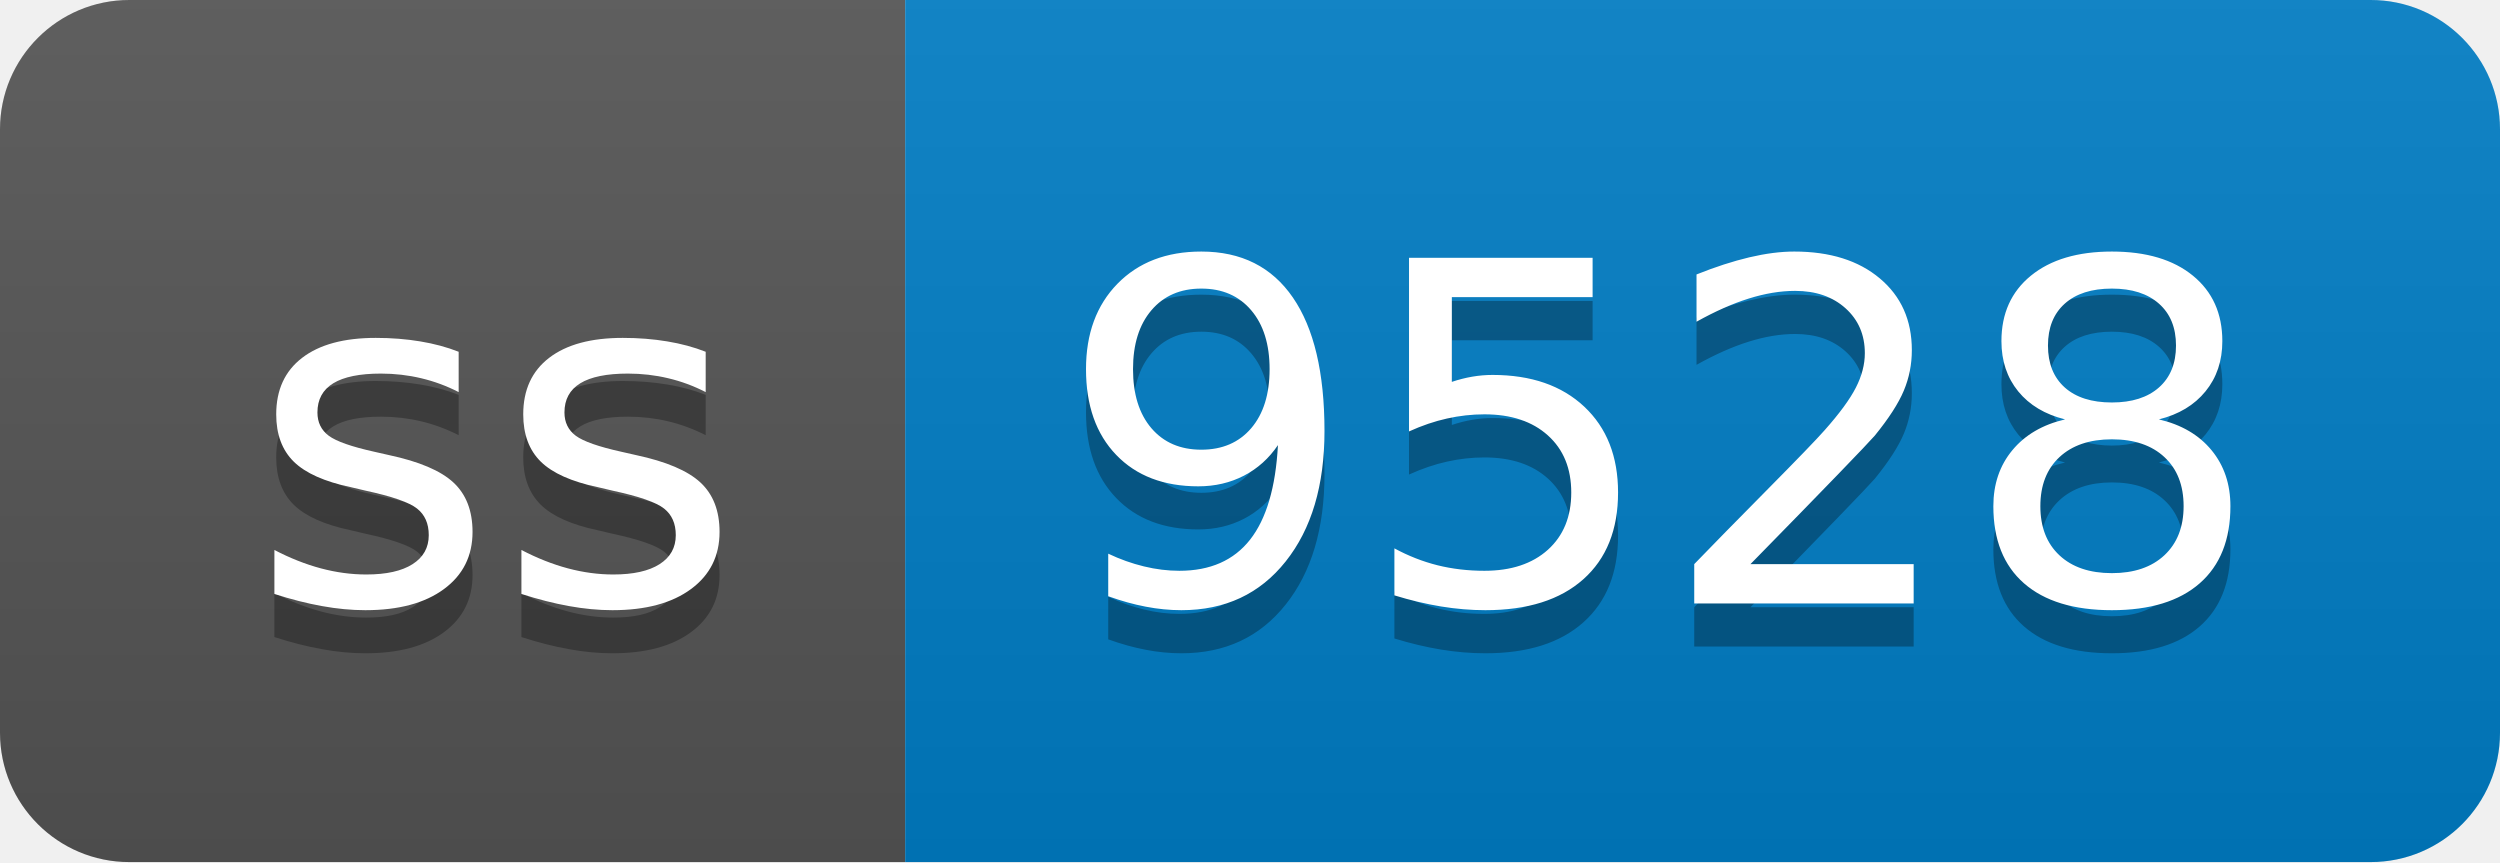
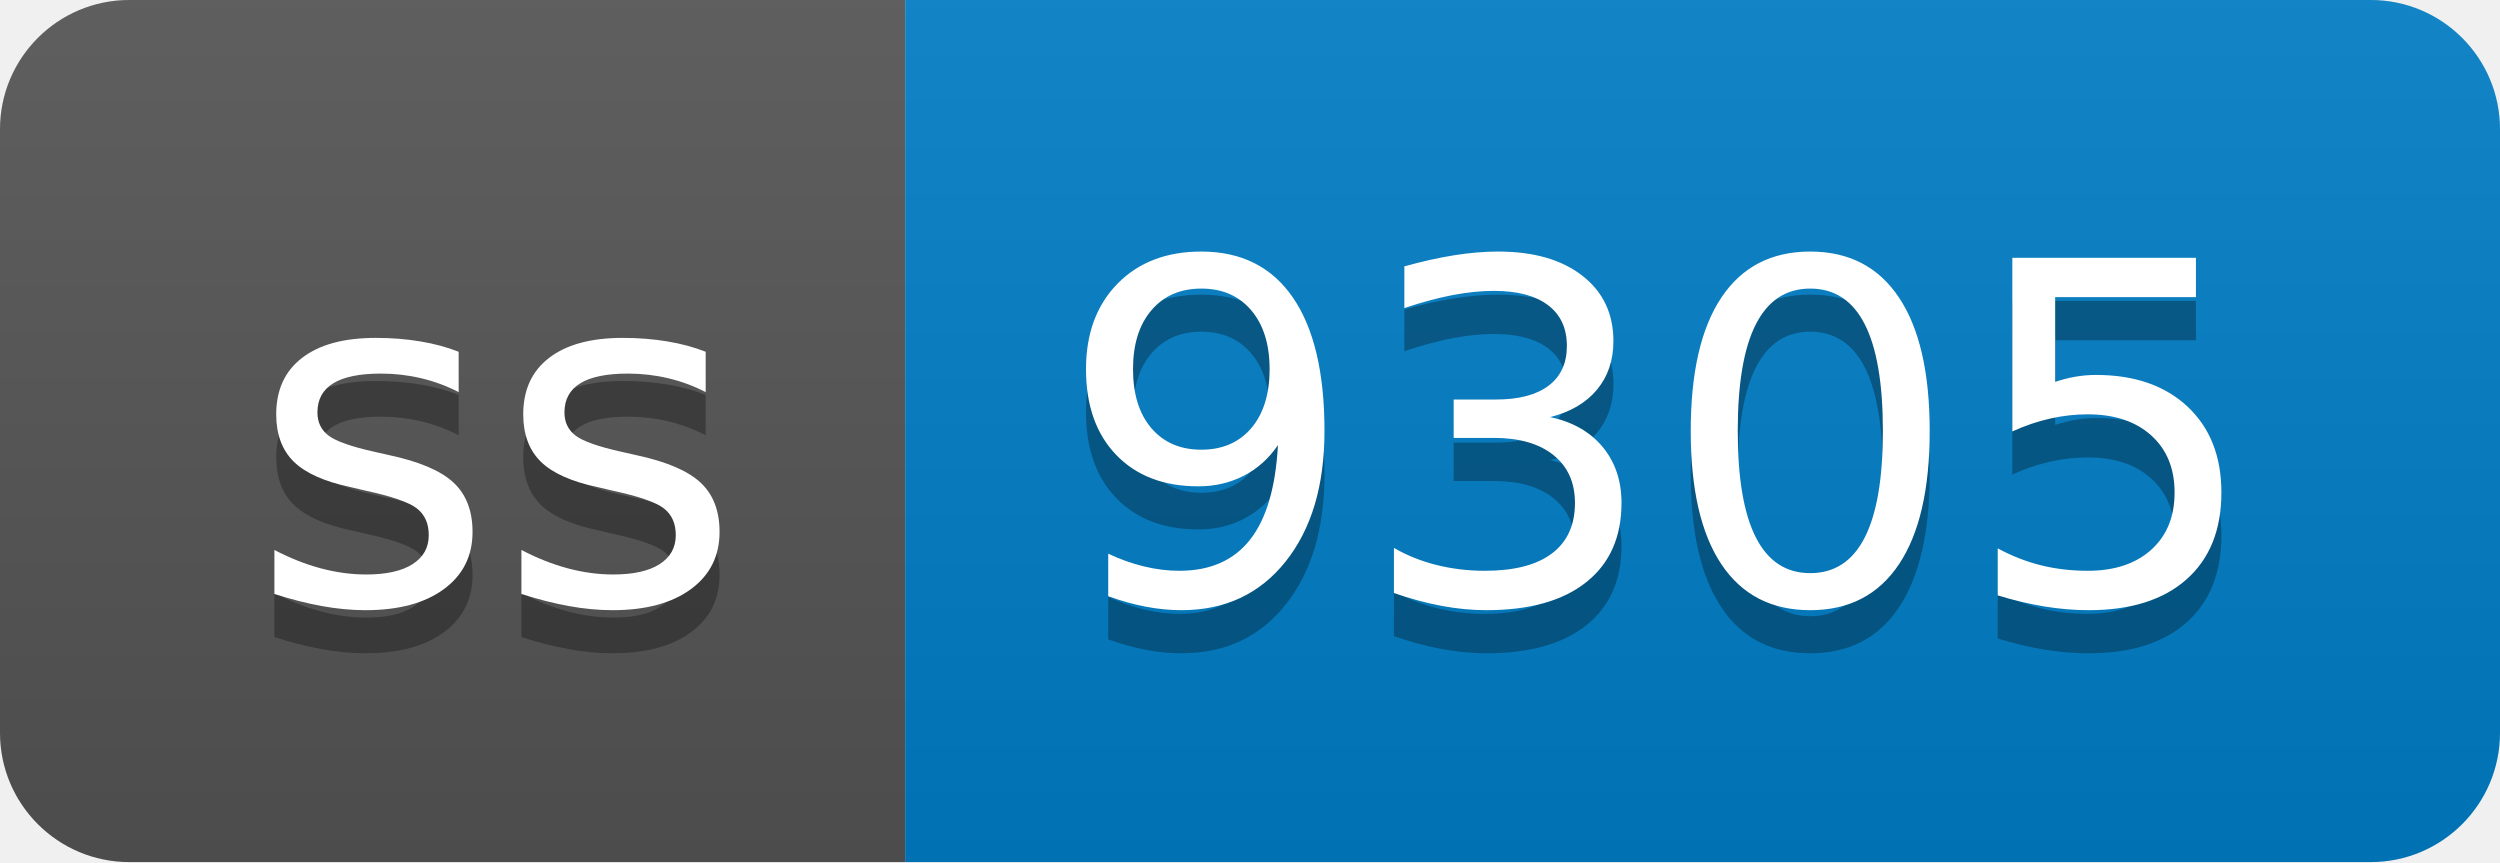
- <svg xmlns="http://www.w3.org/2000/svg" width="58" height="20" role="img" aria-label="ss: 9528">
+ <svg xmlns="http://www.w3.org/2000/svg" width="58" height="20" role="img" aria-label="ss: 9305">
  <linearGradient id="s" x2="0" y2="100%">
    <stop offset="0" stop-color="#bbb" stop-opacity=".1" />
    <stop offset="1" stop-opacity=".1" />
  </linearGradient>
  <clipPath id="r">
    <rect width="58" height="20" rx="3" fill="#fff" />
  </clipPath>
  <g clip-path="url(#r)">
    <rect width="21" height="20" fill="#555" />
    <rect x="21" width="37" height="20" fill="#007ec6" />
    <rect width="58" height="20" fill="url(#s)" />
  </g>
  <g fill="#fff" text-anchor="middle" font-family="Verdana,Geneva,DejaVu Sans,sans-serif" text-rendering="geometricPrecision" font-size="110">
    <text aria-hidden="true" x="115" y="150" fill="#010101" fill-opacity=".3" transform="scale(.1)" textLength="110">ss</text>
    <text x="115" y="140" transform="scale(.1)" fill="#fff" textLength="110">ss</text>
-     <text aria-hidden="true" x="385" y="150" fill="#010101" fill-opacity=".3" transform="scale(.1)" textLength="270">9528</text>
-     <text x="385" y="140" transform="scale(.1)" fill="#fff" textLength="270">9528</text>
+     <text aria-hidden="true" x="385" y="150" fill="#010101" fill-opacity=".3" transform="scale(.1)" textLength="270">9305</text>
+     <text x="385" y="140" transform="scale(.1)" fill="#fff" textLength="270">9305</text>
  </g>
</svg>
